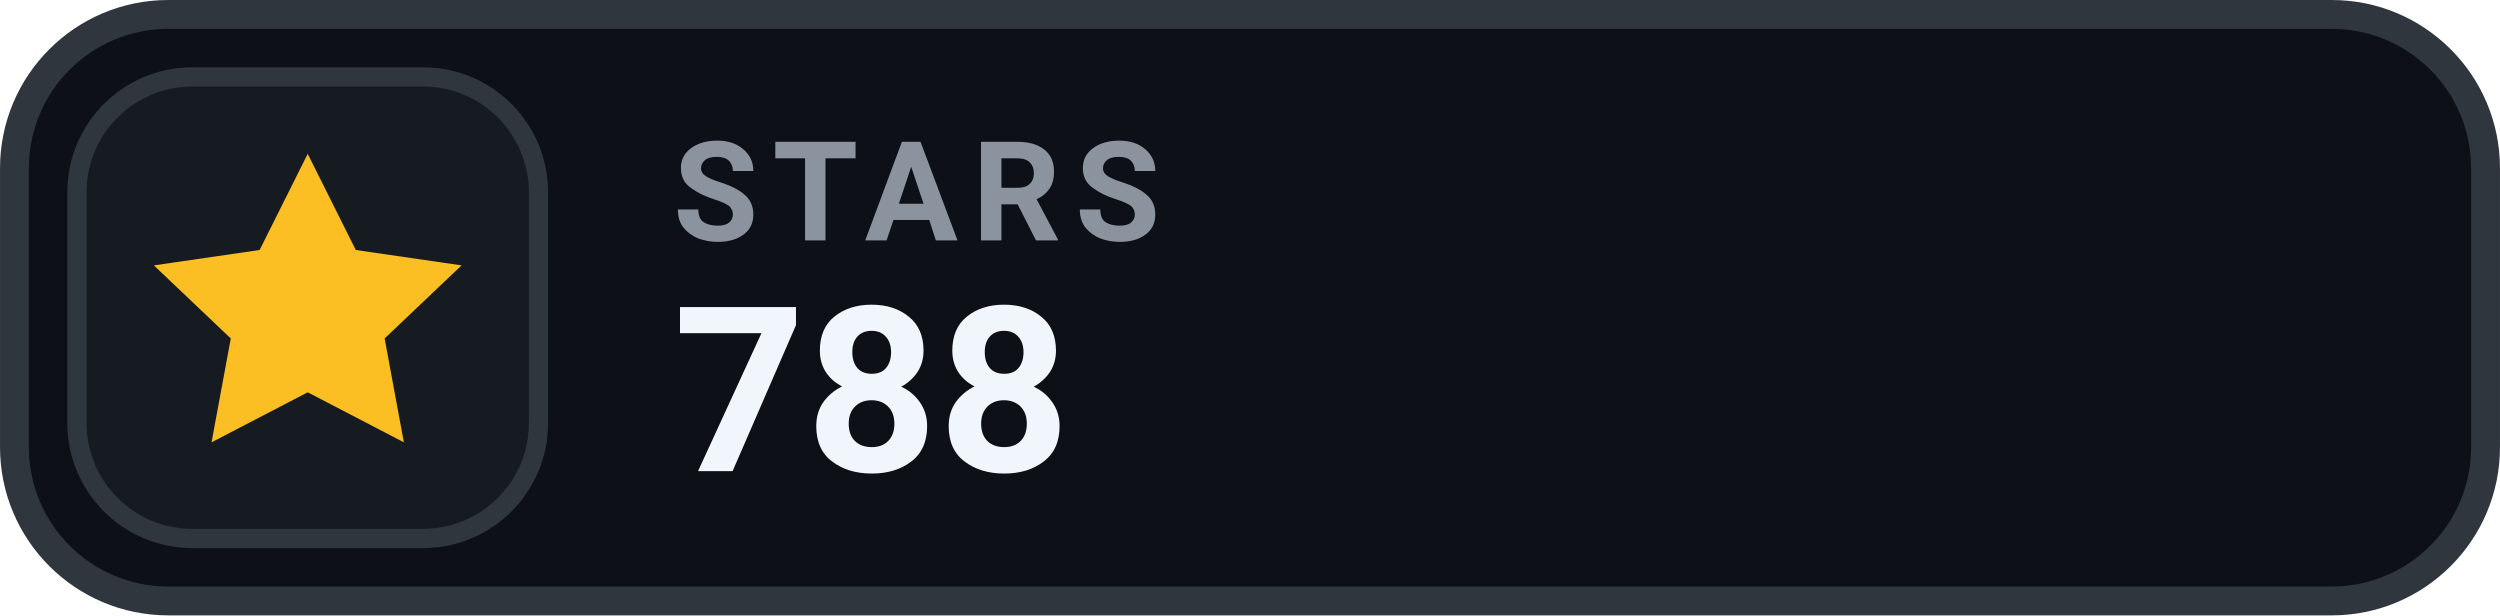
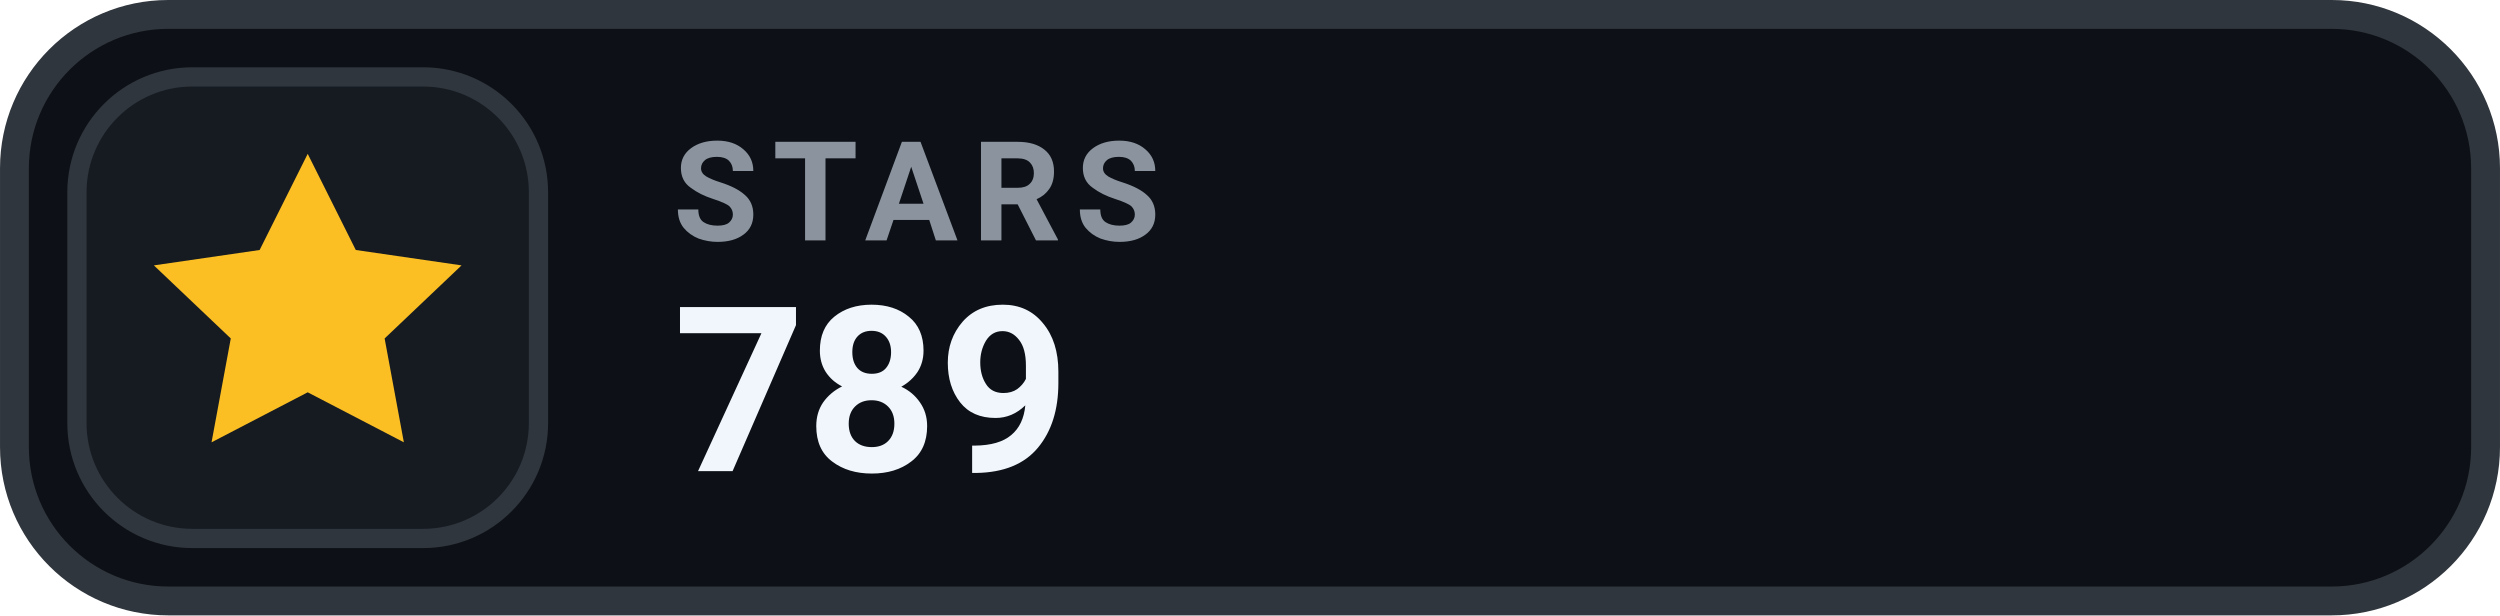
- <svg xmlns="http://www.w3.org/2000/svg" width="126" height="31.015" viewBox="0 0 130 32" role="img" aria-label="STARS 788">
+ <svg xmlns="http://www.w3.org/2000/svg" width="126" height="31.015" viewBox="0 0 130 32" role="img" aria-label="STARS 789">
  <rect x=".75" y=".75" width="128.5" height="30.5" rx="8" fill="#0D1117" stroke="#30363D" stroke-width="1.5" />
  <rect x="4" y="4" width="24" height="24" rx="6" fill="#161B22" stroke="#30363D" stroke-width="1" />
  <g transform="translate(16 16)" style="color:#FBBF24;">
    <path d="M0 -8 l2.5 5 5.5 .8 -4 3.8 1 5.4 -5 -2.6 -5 2.6 1 -5.4 -4 -3.8 5.5 -.8 Z" fill="currentColor" />
  </g>
  <text x="35" y="12.5" fill="#8B949E" font-family="-apple-system,BlinkMacSystemFont,'Segoe UI',Roboto,Helvetica,Arial,sans-serif" font-size="7.2" font-weight="700" letter-spacing=".75">STARS</text>
-   <text x="35" y="24.5" fill="#F0F6FC" font-family="-apple-system,BlinkMacSystemFont,'Segoe UI',Roboto,Helvetica,Arial,sans-serif" font-size="12" font-weight="700">788</text>
+   <text x="35" y="24.5" fill="#F0F6FC" font-family="-apple-system,BlinkMacSystemFont,'Segoe UI',Roboto,Helvetica,Arial,sans-serif" font-size="12" font-weight="700">789</text>
</svg>
